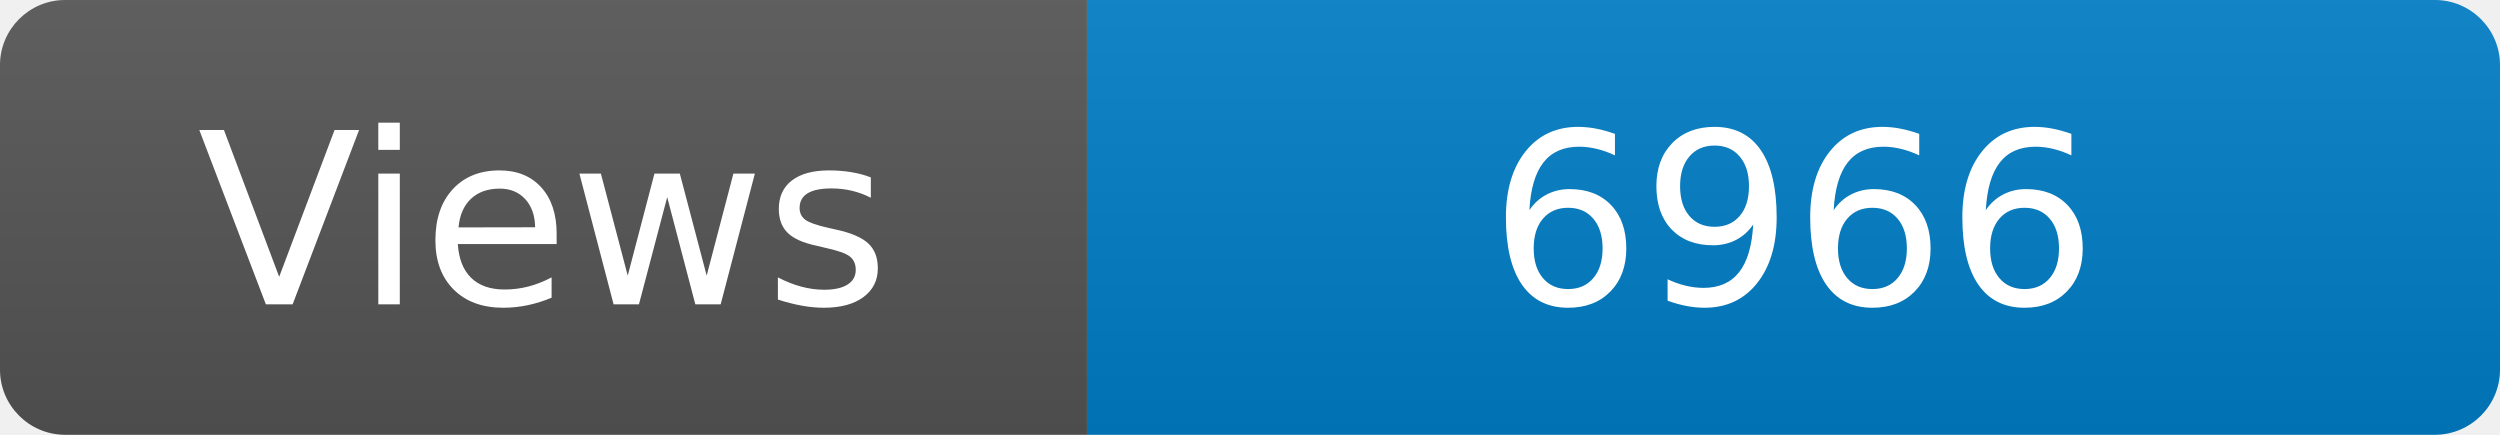
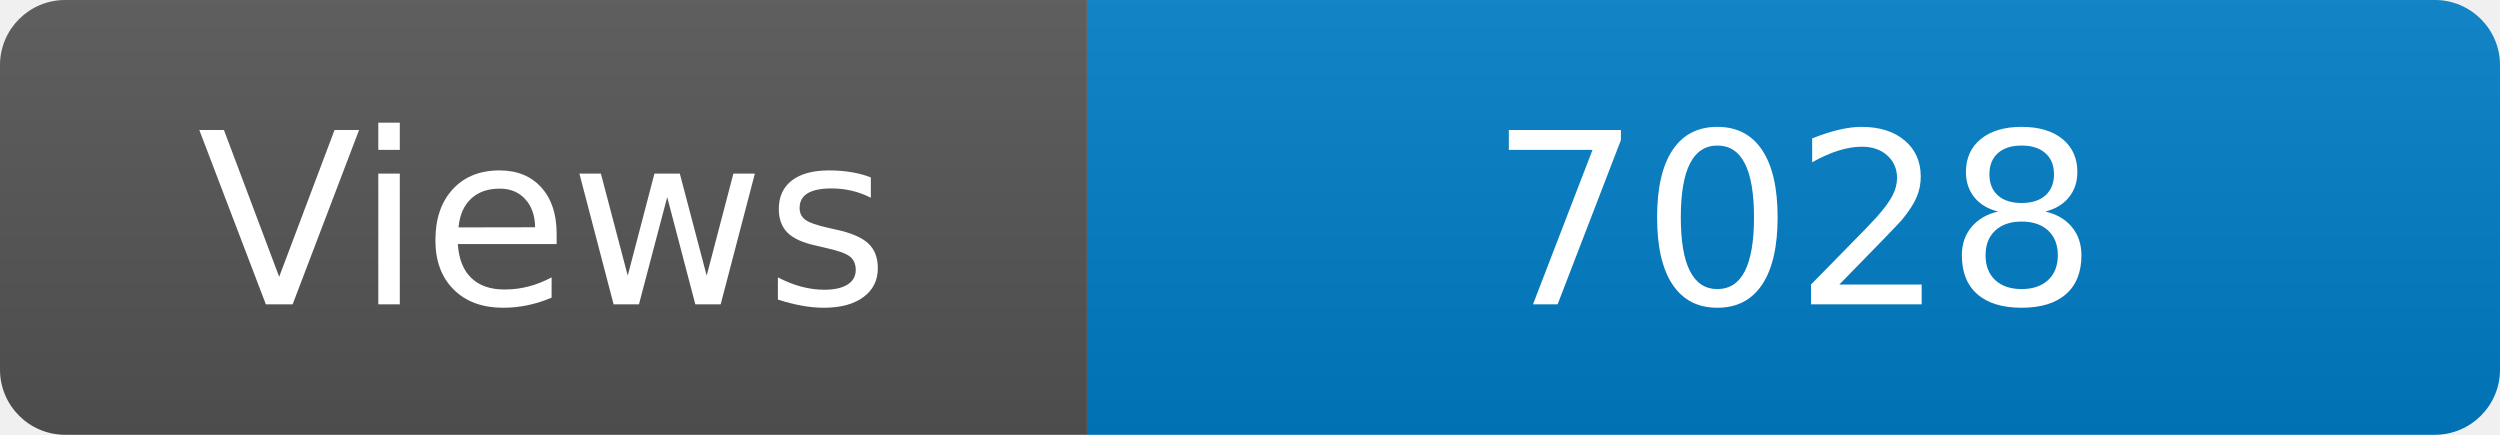
<svg xmlns="http://www.w3.org/2000/svg" width="115" height="20" role="img" aria-label="Maintained?: yes">
  <linearGradient id="s" x2="0" y2="100%">
    <stop offset="0" stop-color="#bbb" stop-opacity=".1" />
    <stop offset="1" stop-opacity=".1" />
  </linearGradient>
  <clipPath id="r">
    <rect width="115" height="20" rx="3" fill="#fff" />
  </clipPath>
  <g clip-path="url(#r)">
    <rect width="50" height="20" fill="#555" />
    <rect x="50" width="160" height="20" fill="#007ec6" />
    <rect width="115" height="20" fill="url(#s)" />
  </g>
  <g fill="#fff" text-anchor="middle" font-family="Verdana,Geneva,DejaVu Sans,sans-serif" font-size="110">
    <text x="250" y="140" transform="scale(.1)" fill="#fff">Views</text>
-     <text x="825" y="140" transform="scale(.1)" fill="#fff">6966</text>
+     <text x="825" y="140" transform="scale(.1)" fill="#fff">7028</text>
  </g>
</svg>
